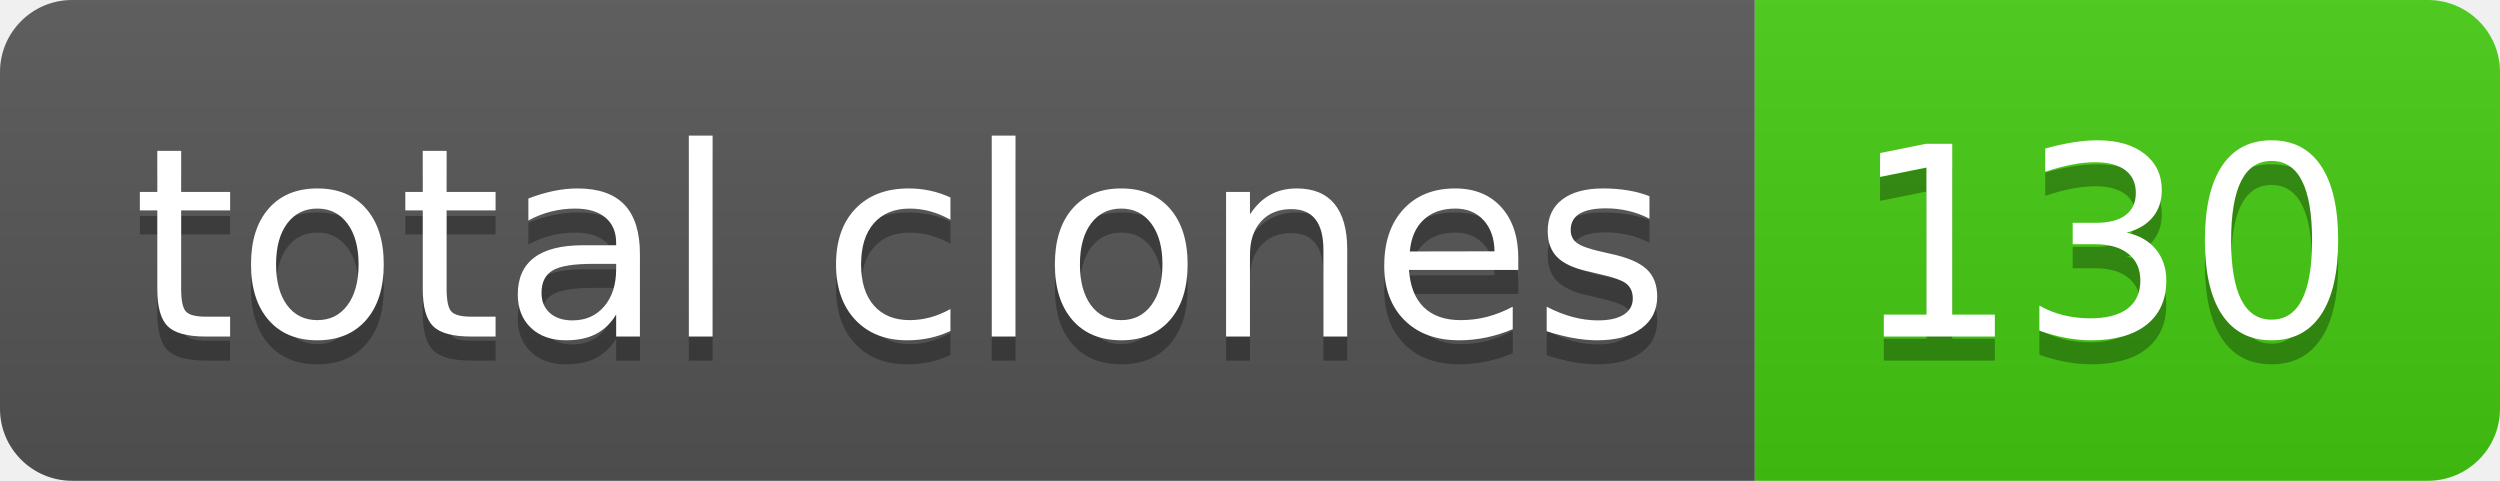
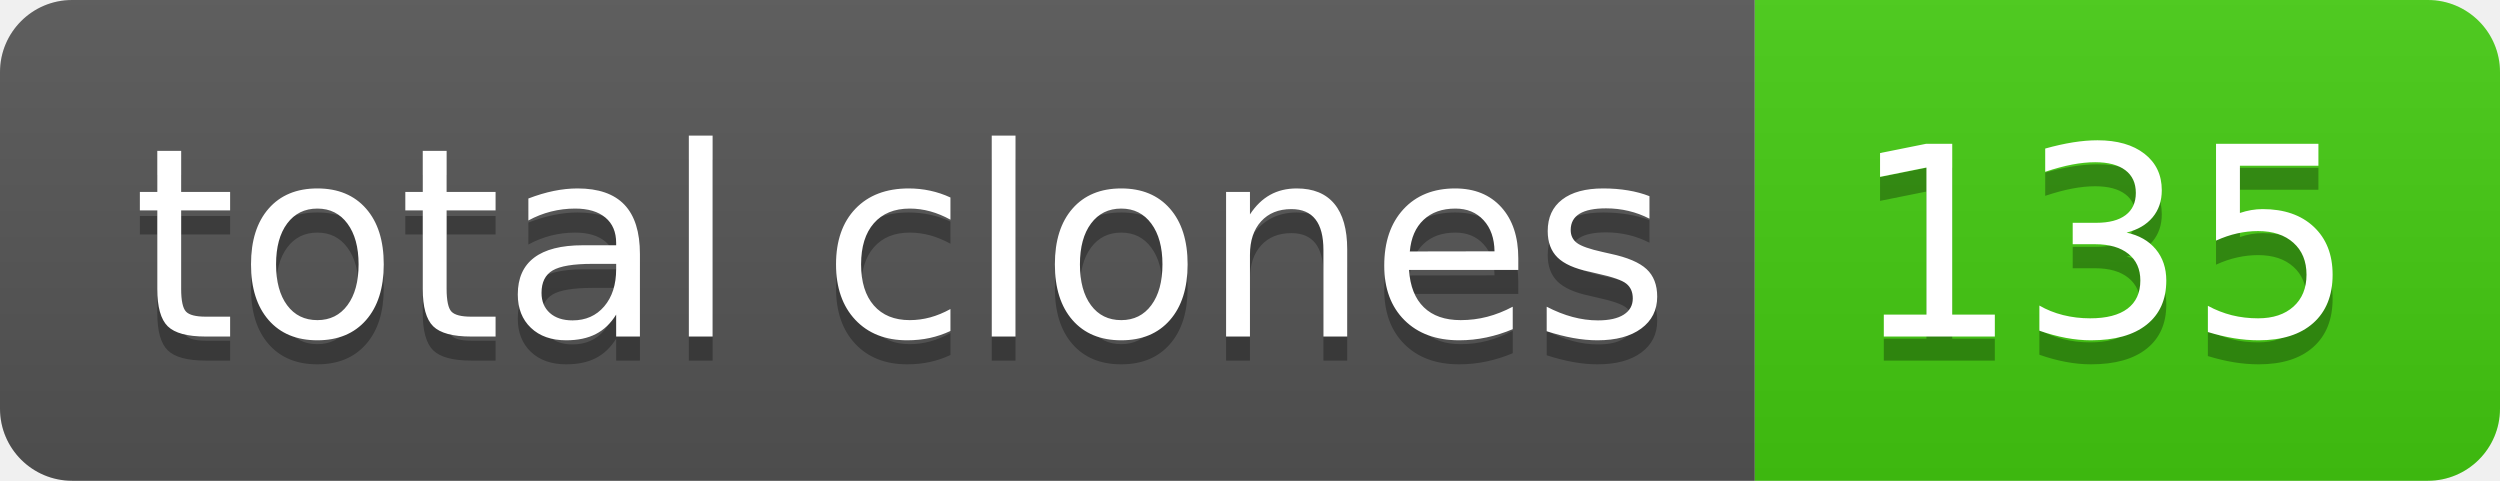
- <svg xmlns="http://www.w3.org/2000/svg" width="104" height="20" role="img" aria-label="total clones: 130">
+ <svg xmlns="http://www.w3.org/2000/svg" width="104" height="20" role="img" aria-label="total clones: 135">
  <linearGradient id="s" x2="0" y2="100%">
    <stop offset="0" stop-color="#bbb" stop-opacity=".1" />
    <stop offset="1" stop-opacity=".1" />
  </linearGradient>
  <clipPath id="r">
    <rect width="104" height="20" rx="3" fill="#fff" />
  </clipPath>
  <g clip-path="url(#r)">
    <rect width="73" height="20" fill="#555" />
    <rect x="73" width="31" height="20" fill="#4c1" />
    <rect width="104" height="20" fill="url(#s)" />
  </g>
  <g fill="#fff" text-anchor="middle" font-family="Verdana,Geneva,DejaVu Sans,sans-serif" text-rendering="geometricPrecision" font-size="110">
    <text aria-hidden="true" x="375" y="150" fill="#010101" fill-opacity=".3" transform="scale(.1)" textLength="630">total clones</text>
    <text x="375" y="140" transform="scale(.1)" fill="#fff" textLength="630">total clones</text>
-     <text aria-hidden="true" x="875" y="150" fill="#010101" fill-opacity=".3" transform="scale(.1)" textLength="210">130</text>
-     <text x="875" y="140" transform="scale(.1)" fill="#fff" textLength="210">130</text>
+     <text aria-hidden="true" x="875" y="150" fill="#010101" fill-opacity=".3" transform="scale(.1)" textLength="210">135</text>
+     <text x="875" y="140" transform="scale(.1)" fill="#fff" textLength="210">135</text>
  </g>
</svg>
